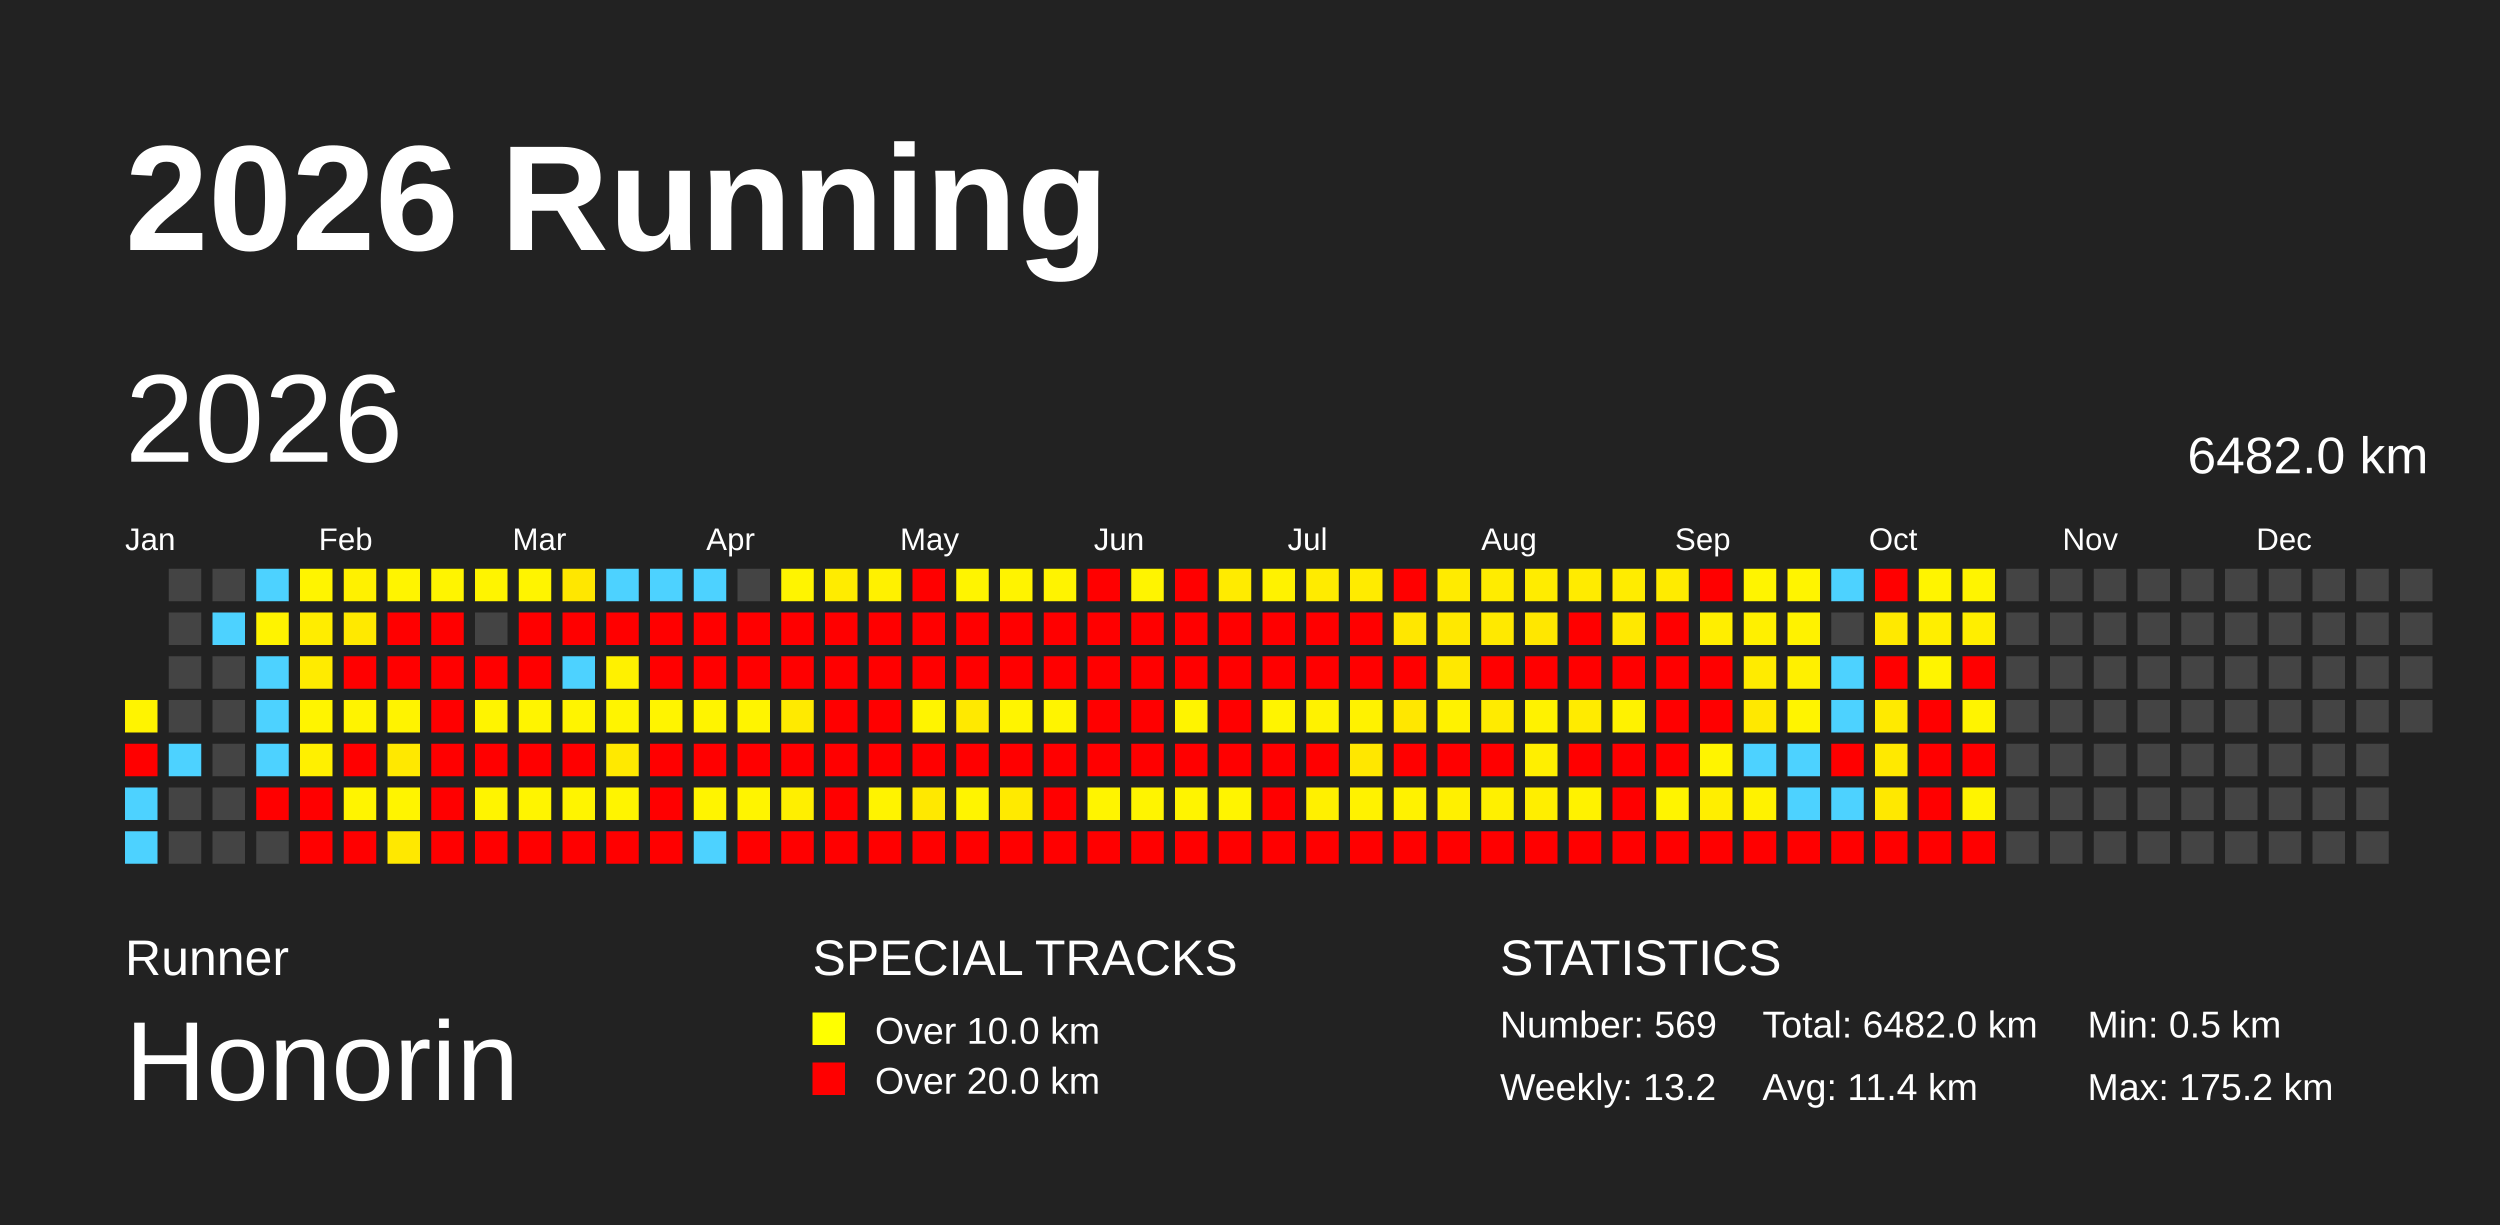
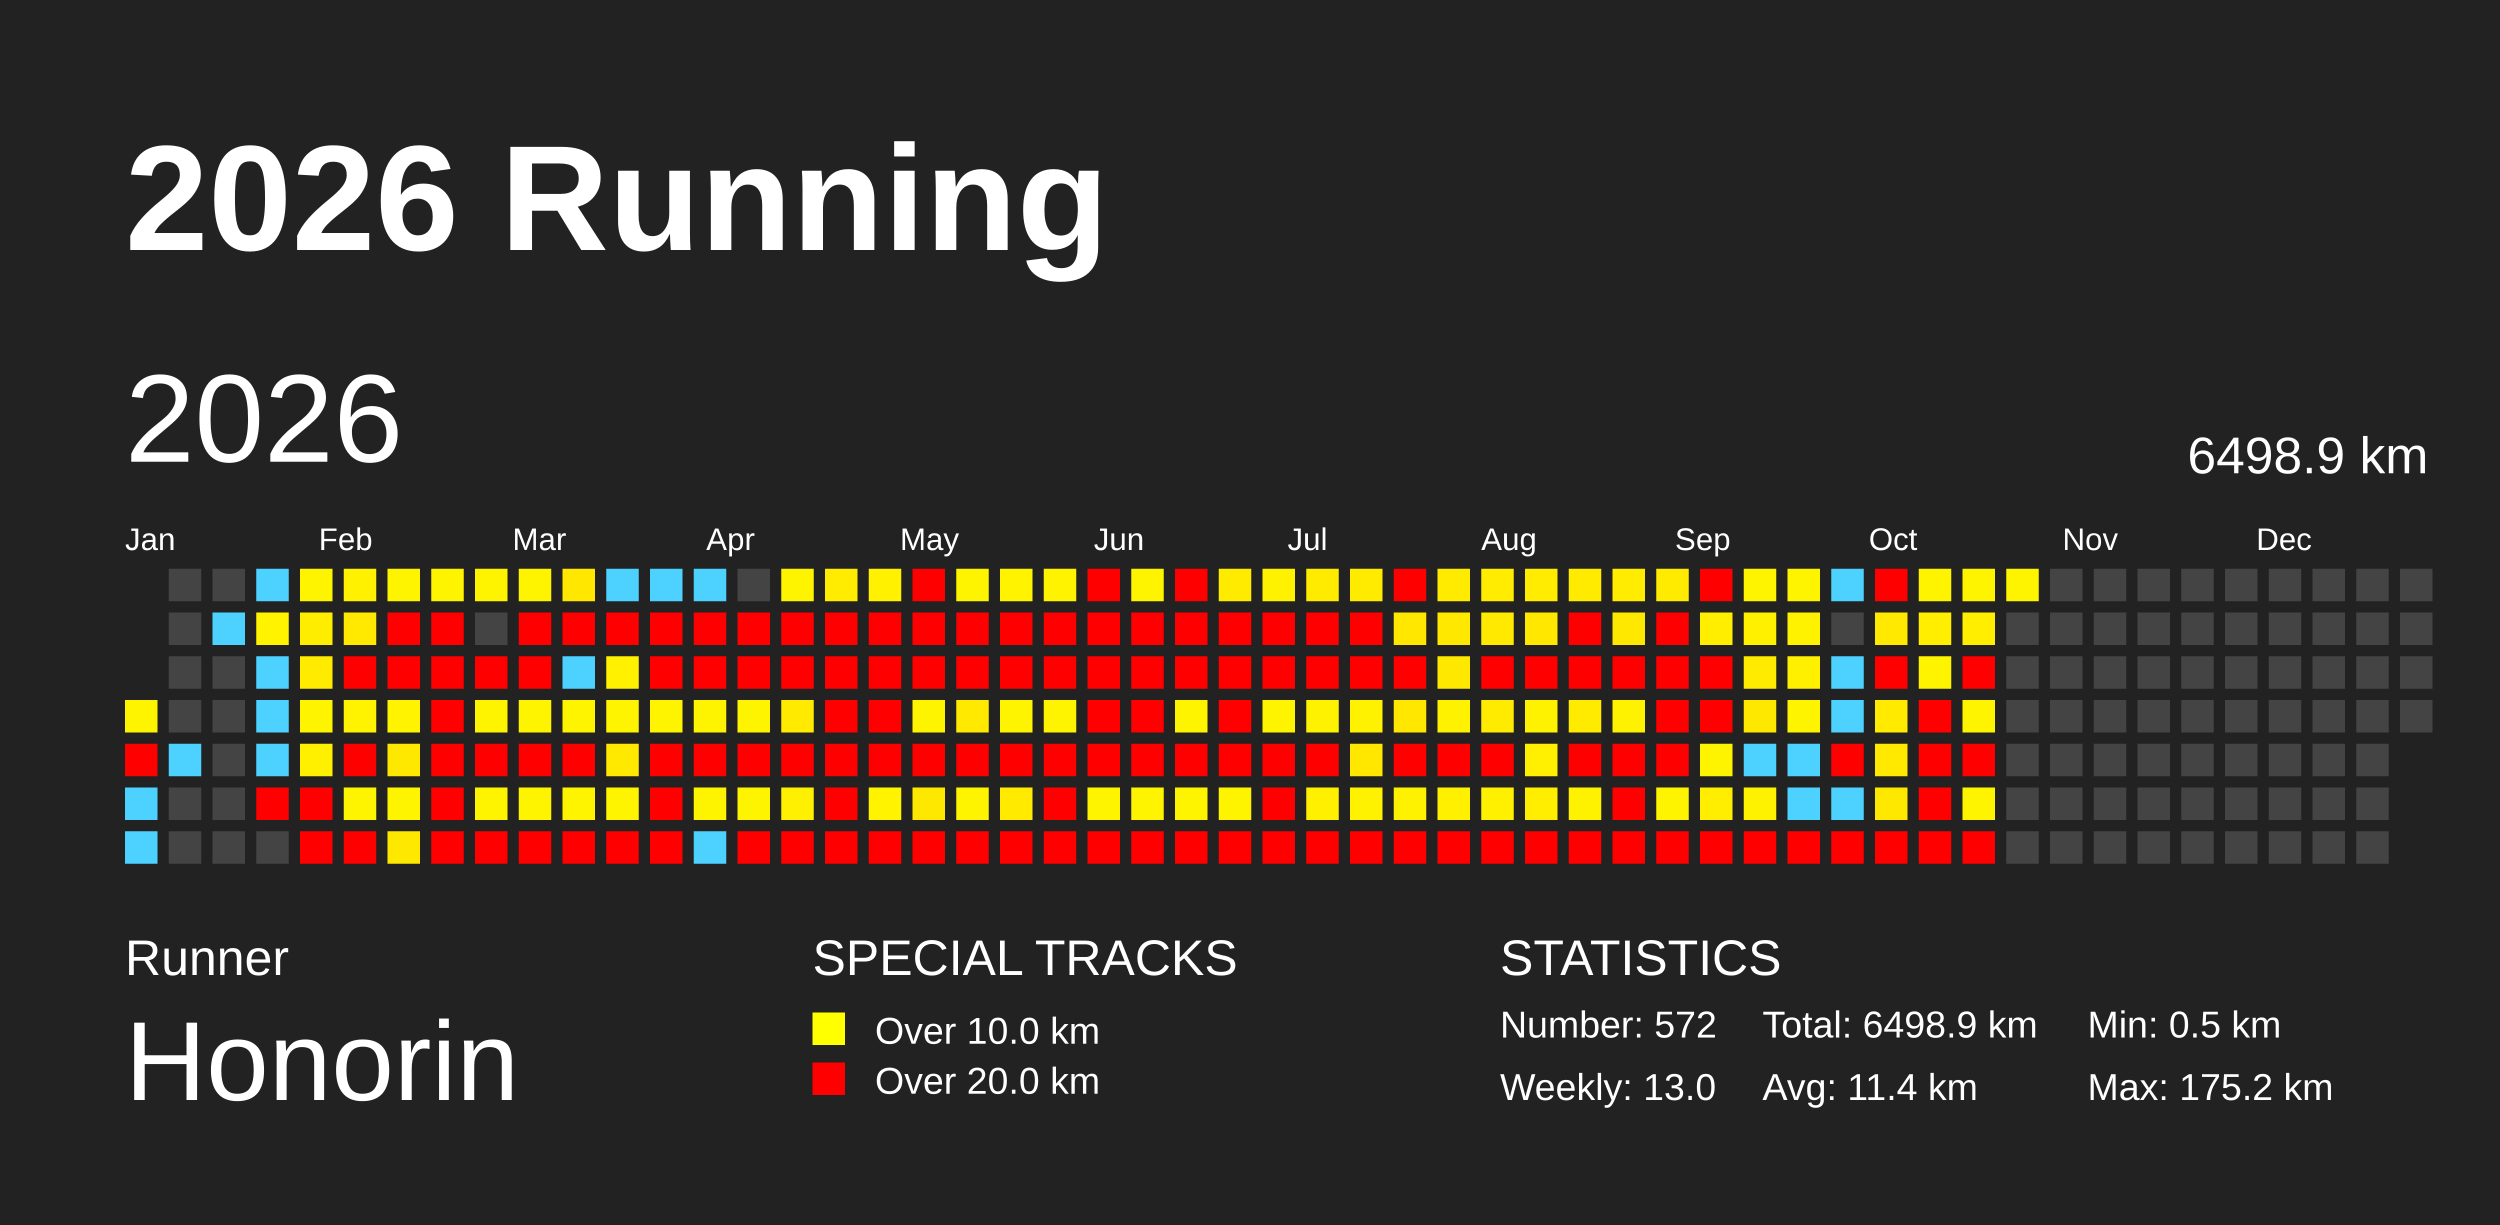
<svg xmlns="http://www.w3.org/2000/svg" baseProfile="full" height="98mm" version="1.1" viewBox="0,0,200,98" width="200mm">
  <defs />
  <rect fill="#222222" height="98" width="200" x="0" y="0" />
  <text fill="#FFFFFF" style="font-size:12px; font-family:Arial; font-weight:bold;" x="10" y="20">2026 Running</text>
  <text fill="#FFFFFF" style="font-size:4px; font-family:Arial" x="10" y="78">Runner</text>
  <text fill="#FFFFFF" style="font-size:9px; font-family:Arial" x="10" y="88">Honorin</text>
  <text fill="#FFFFFF" style="font-size:4px; font-family:Arial" x="65" y="78">SPECIAL TRACKS</text>
  <rect fill="yellow" height="2.6" width="2.6" x="65" y="81" />
  <text fill="#FFFFFF" style="font-size:3px; font-family:Arial" x="70" y="83.5">Over 10.0 km</text>
  <rect fill="red" height="2.6" width="2.6" x="65" y="85" />
  <text fill="#FFFFFF" style="font-size:3px; font-family:Arial" x="70" y="87.5">Over 20.0 km</text>
  <text fill="#FFFFFF" style="font-size:4px; font-family:Arial" x="120" y="78">STATISTICS</text>
-   <text fill="#FFFFFF" style="font-size:3px; font-family:Arial" x="120" y="83">Number: 569</text>
-   <text fill="#FFFFFF" style="font-size:3px; font-family:Arial" x="120" y="88">Weekly: 13.2</text>
-   <text fill="#FFFFFF" style="font-size:3px; font-family:Arial" x="141" y="83">Total: 6482.0 km</text>
+   <text fill="#FFFFFF" style="font-size:3px; font-family:Arial" x="120" y="83">Number: 572</text>
+   <text fill="#FFFFFF" style="font-size:3px; font-family:Arial" x="120" y="88">Weekly: 13.0</text>
+   <text fill="#FFFFFF" style="font-size:3px; font-family:Arial" x="141" y="83">Total: 6498.9 km</text>
  <text fill="#FFFFFF" style="font-size:3px; font-family:Arial" x="141" y="88">Avg: 11.4 km</text>
  <text fill="#FFFFFF" style="font-size:3px; font-family:Arial" x="167" y="83">Min: 0.5 km</text>
  <text fill="#FFFFFF" style="font-size:3px; font-family:Arial" x="167" y="88">Max: 175.2 km</text>
  <text dominant-baseline="hanging" fill="#FFFFFF" style="font-size:10.0px; font-family:Arial;" x="10" y="30">2026</text>
-   <text dominant-baseline="hanging" fill="#FFFFFF" style="font-size:4.125px; font-family:Arial;" x="175" y="35">6482.0 km</text>
+   <text dominant-baseline="hanging" fill="#FFFFFF" style="font-size:4.125px; font-family:Arial;" x="175" y="35">6498.9 km</text>
  <text fill="#FFFFFF" style="font-size:2.5px; font-family:Arial" x="10.0" y="44">Jan</text>
  <text fill="#FFFFFF" style="font-size:2.5px; font-family:Arial" x="25.5" y="44">Feb</text>
  <text fill="#FFFFFF" style="font-size:2.5px; font-family:Arial" x="41.0" y="44">Mar</text>
  <text fill="#FFFFFF" style="font-size:2.5px; font-family:Arial" x="56.5" y="44">Apr</text>
  <text fill="#FFFFFF" style="font-size:2.5px; font-family:Arial" x="72.0" y="44">May</text>
  <text fill="#FFFFFF" style="font-size:2.5px; font-family:Arial" x="87.5" y="44">Jun</text>
  <text fill="#FFFFFF" style="font-size:2.5px; font-family:Arial" x="103.0" y="44">Jul</text>
  <text fill="#FFFFFF" style="font-size:2.5px; font-family:Arial" x="118.5" y="44">Aug</text>
  <text fill="#FFFFFF" style="font-size:2.5px; font-family:Arial" x="134.0" y="44">Sep</text>
  <text fill="#FFFFFF" style="font-size:2.5px; font-family:Arial" x="149.5" y="44">Oct</text>
  <text fill="#FFFFFF" style="font-size:2.5px; font-family:Arial" x="165.0" y="44">Nov</text>
  <text fill="#FFFFFF" style="font-size:2.5px; font-family:Arial" x="180.5" y="44">Dec</text>
  <rect fill="#fff400" height="2.6" width="2.6" x="10.0" y="56.0" />
  <rect fill="red" height="2.6" width="2.6" x="10.0" y="59.5" />
  <rect fill="#4dd2ff" height="2.6" width="2.6" x="10.0" y="63.0" />
  <rect fill="#4dd2ff" height="2.6" width="2.6" x="10.0" y="66.5" />
  <rect fill="#444444" height="2.6" width="2.6" x="13.5" y="45.5" />
  <rect fill="#444444" height="2.6" width="2.6" x="13.5" y="49.0" />
  <rect fill="#444444" height="2.6" width="2.6" x="13.5" y="52.5" />
  <rect fill="#444444" height="2.6" width="2.6" x="13.5" y="56.0" />
  <rect fill="#4dd2ff" height="2.6" width="2.6" x="13.5" y="59.5" />
  <rect fill="#444444" height="2.6" width="2.6" x="13.5" y="63.0" />
  <rect fill="#444444" height="2.6" width="2.6" x="13.5" y="66.5" />
  <rect fill="#444444" height="2.6" width="2.6" x="17.0" y="45.5" />
  <rect fill="#4dd2ff" height="2.6" width="2.6" x="17.0" y="49.0" />
  <rect fill="#444444" height="2.6" width="2.6" x="17.0" y="52.5" />
  <rect fill="#444444" height="2.6" width="2.6" x="17.0" y="56.0" />
  <rect fill="#444444" height="2.6" width="2.6" x="17.0" y="59.5" />
  <rect fill="#444444" height="2.6" width="2.6" x="17.0" y="63.0" />
  <rect fill="#444444" height="2.6" width="2.6" x="17.0" y="66.5" />
  <rect fill="#4dd2ff" height="2.6" width="2.6" x="20.5" y="45.5" />
  <rect fill="#fff300" height="2.6" width="2.6" x="20.5" y="49.0" />
  <rect fill="#4dd2ff" height="2.6" width="2.6" x="20.5" y="52.5" />
  <rect fill="#4dd2ff" height="2.6" width="2.6" x="20.5" y="56.0" />
  <rect fill="#4dd2ff" height="2.6" width="2.6" x="20.5" y="59.5" />
  <rect fill="red" height="2.6" width="2.6" x="20.5" y="63.0" />
  <rect fill="#444444" height="2.6" width="2.6" x="20.5" y="66.5" />
  <rect fill="#fff400" height="2.6" width="2.6" x="24.0" y="45.5" />
  <rect fill="#ffed00" height="2.6" width="2.6" x="24.0" y="49.0" />
  <rect fill="#ffeb00" height="2.6" width="2.6" x="24.0" y="52.5" />
  <rect fill="#fff400" height="2.6" width="2.6" x="24.0" y="56.0" />
  <rect fill="#fff000" height="2.6" width="2.6" x="24.0" y="59.5" />
  <rect fill="red" height="2.6" width="2.6" x="24.0" y="63.0" />
  <rect fill="red" height="2.6" width="2.6" x="24.0" y="66.5" />
  <rect fill="#fff100" height="2.6" width="2.6" x="27.5" y="45.5" />
  <rect fill="#ffe900" height="2.6" width="2.6" x="27.5" y="49.0" />
  <rect fill="red" height="2.6" width="2.6" x="27.5" y="52.5" />
  <rect fill="#fff300" height="2.6" width="2.6" x="27.5" y="56.0" />
  <rect fill="red" height="2.6" width="2.6" x="27.5" y="59.5" />
  <rect fill="#fff400" height="2.6" width="2.6" x="27.5" y="63.0" />
  <rect fill="red" height="2.6" width="2.6" x="27.5" y="66.5" />
  <rect fill="#fff400" height="2.6" width="2.6" x="31.0" y="45.5" />
  <rect fill="red" height="2.6" width="2.6" x="31.0" y="49.0" />
  <rect fill="red" height="2.6" width="2.6" x="31.0" y="52.5" />
  <rect fill="#fff300" height="2.6" width="2.6" x="31.0" y="56.0" />
  <rect fill="#ffe800" height="2.6" width="2.6" x="31.0" y="59.5" />
  <rect fill="#fff400" height="2.6" width="2.6" x="31.0" y="63.0" />
  <rect fill="#ffe800" height="2.6" width="2.6" x="31.0" y="66.5" />
  <rect fill="#fff400" height="2.6" width="2.6" x="34.5" y="45.5" />
  <rect fill="red" height="2.6" width="2.6" x="34.5" y="49.0" />
  <rect fill="red" height="2.6" width="2.6" x="34.5" y="52.5" />
  <rect fill="red" height="2.6" width="2.6" x="34.5" y="56.0" />
  <rect fill="red" height="2.6" width="2.6" x="34.5" y="59.5" />
  <rect fill="red" height="2.6" width="2.6" x="34.5" y="63.0" />
  <rect fill="red" height="2.6" width="2.6" x="34.5" y="66.5" />
  <rect fill="#fff400" height="2.6" width="2.6" x="38.0" y="45.5" />
  <rect fill="#444444" height="2.6" width="2.6" x="38.0" y="49.0" />
  <rect fill="red" height="2.6" width="2.6" x="38.0" y="52.5" />
  <rect fill="#fff400" height="2.6" width="2.6" x="38.0" y="56.0" />
  <rect fill="red" height="2.6" width="2.6" x="38.0" y="59.5" />
  <rect fill="#fff400" height="2.6" width="2.6" x="38.0" y="63.0" />
  <rect fill="red" height="2.6" width="2.6" x="38.0" y="66.5" />
  <rect fill="#fff400" height="2.6" width="2.6" x="41.5" y="45.5" />
  <rect fill="red" height="2.6" width="2.6" x="41.5" y="49.0" />
  <rect fill="red" height="2.6" width="2.6" x="41.5" y="52.5" />
  <rect fill="#fff400" height="2.6" width="2.6" x="41.5" y="56.0" />
  <rect fill="red" height="2.6" width="2.6" x="41.5" y="59.5" />
  <rect fill="#fff400" height="2.6" width="2.6" x="41.5" y="63.0" />
  <rect fill="red" height="2.6" width="2.6" x="41.5" y="66.5" />
  <rect fill="#ffe700" height="2.6" width="2.6" x="45.0" y="45.5" />
  <rect fill="red" height="2.6" width="2.6" x="45.0" y="49.0" />
  <rect fill="#4dd2ff" height="2.6" width="2.6" x="45.0" y="52.5" />
  <rect fill="#fff400" height="2.6" width="2.6" x="45.0" y="56.0" />
  <rect fill="red" height="2.6" width="2.6" x="45.0" y="59.5" />
  <rect fill="#fff400" height="2.6" width="2.6" x="45.0" y="63.0" />
  <rect fill="red" height="2.6" width="2.6" x="45.0" y="66.5" />
  <rect fill="#4dd2ff" height="2.6" width="2.6" x="48.5" y="45.5" />
  <rect fill="red" height="2.6" width="2.6" x="48.5" y="49.0" />
  <rect fill="#fff100" height="2.6" width="2.6" x="48.5" y="52.5" />
  <rect fill="#fff400" height="2.6" width="2.6" x="48.5" y="56.0" />
  <rect fill="#ffe900" height="2.6" width="2.6" x="48.5" y="59.5" />
  <rect fill="#fff400" height="2.6" width="2.6" x="48.5" y="63.0" />
  <rect fill="red" height="2.6" width="2.6" x="48.5" y="66.5" />
  <rect fill="#4dd2ff" height="2.6" width="2.6" x="52.0" y="45.5" />
  <rect fill="red" height="2.6" width="2.6" x="52.0" y="49.0" />
  <rect fill="red" height="2.6" width="2.6" x="52.0" y="52.5" />
  <rect fill="#fff400" height="2.6" width="2.6" x="52.0" y="56.0" />
  <rect fill="red" height="2.6" width="2.6" x="52.0" y="59.5" />
  <rect fill="red" height="2.6" width="2.6" x="52.0" y="63.0" />
  <rect fill="red" height="2.6" width="2.6" x="52.0" y="66.5" />
  <rect fill="#4dd2ff" height="2.6" width="2.6" x="55.5" y="45.5" />
  <rect fill="red" height="2.6" width="2.6" x="55.5" y="49.0" />
  <rect fill="red" height="2.6" width="2.6" x="55.5" y="52.5" />
  <rect fill="#fff400" height="2.6" width="2.6" x="55.5" y="56.0" />
  <rect fill="red" height="2.6" width="2.6" x="55.5" y="59.5" />
  <rect fill="#fff400" height="2.6" width="2.6" x="55.5" y="63.0" />
  <rect fill="#4dd2ff" height="2.6" width="2.6" x="55.5" y="66.5" />
  <rect fill="#444444" height="2.6" width="2.6" x="59.0" y="45.5" />
  <rect fill="red" height="2.6" width="2.6" x="59.0" y="49.0" />
  <rect fill="red" height="2.6" width="2.6" x="59.0" y="52.5" />
  <rect fill="#fff400" height="2.6" width="2.6" x="59.0" y="56.0" />
  <rect fill="red" height="2.6" width="2.6" x="59.0" y="59.5" />
  <rect fill="#fff400" height="2.6" width="2.6" x="59.0" y="63.0" />
  <rect fill="red" height="2.6" width="2.6" x="59.0" y="66.5" />
  <rect fill="#fff400" height="2.6" width="2.6" x="62.5" y="45.5" />
  <rect fill="red" height="2.6" width="2.6" x="62.5" y="49.0" />
  <rect fill="red" height="2.6" width="2.6" x="62.5" y="52.5" />
  <rect fill="#ffea00" height="2.6" width="2.6" x="62.5" y="56.0" />
  <rect fill="red" height="2.6" width="2.6" x="62.5" y="59.5" />
  <rect fill="#ffef00" height="2.6" width="2.6" x="62.5" y="63.0" />
  <rect fill="red" height="2.6" width="2.6" x="62.5" y="66.5" />
  <rect fill="#ffec00" height="2.6" width="2.6" x="66.0" y="45.5" />
  <rect fill="red" height="2.6" width="2.6" x="66.0" y="49.0" />
  <rect fill="red" height="2.6" width="2.6" x="66.0" y="52.5" />
  <rect fill="red" height="2.6" width="2.6" x="66.0" y="56.0" />
  <rect fill="red" height="2.6" width="2.6" x="66.0" y="59.5" />
  <rect fill="red" height="2.6" width="2.6" x="66.0" y="63.0" />
  <rect fill="red" height="2.6" width="2.6" x="66.0" y="66.5" />
  <rect fill="#fff100" height="2.6" width="2.6" x="69.5" y="45.5" />
  <rect fill="red" height="2.6" width="2.6" x="69.5" y="49.0" />
  <rect fill="red" height="2.6" width="2.6" x="69.5" y="52.5" />
  <rect fill="red" height="2.6" width="2.6" x="69.5" y="56.0" />
  <rect fill="red" height="2.6" width="2.6" x="69.5" y="59.5" />
  <rect fill="#fff300" height="2.6" width="2.6" x="69.5" y="63.0" />
  <rect fill="red" height="2.6" width="2.6" x="69.5" y="66.5" />
  <rect fill="red" height="2.6" width="2.6" x="73.0" y="45.5" />
  <rect fill="red" height="2.6" width="2.6" x="73.0" y="49.0" />
  <rect fill="red" height="2.6" width="2.6" x="73.0" y="52.5" />
  <rect fill="#fff400" height="2.6" width="2.6" x="73.0" y="56.0" />
  <rect fill="red" height="2.6" width="2.6" x="73.0" y="59.5" />
  <rect fill="#ffe800" height="2.6" width="2.6" x="73.0" y="63.0" />
  <rect fill="red" height="2.6" width="2.6" x="73.0" y="66.5" />
  <rect fill="#fff400" height="2.6" width="2.6" x="76.5" y="45.5" />
  <rect fill="red" height="2.6" width="2.6" x="76.5" y="49.0" />
  <rect fill="red" height="2.6" width="2.6" x="76.5" y="52.5" />
  <rect fill="#ffe900" height="2.6" width="2.6" x="76.5" y="56.0" />
  <rect fill="red" height="2.6" width="2.6" x="76.5" y="59.5" />
  <rect fill="#fff400" height="2.6" width="2.6" x="76.5" y="63.0" />
  <rect fill="red" height="2.6" width="2.6" x="76.5" y="66.5" />
  <rect fill="#fff300" height="2.6" width="2.6" x="80.0" y="45.5" />
  <rect fill="red" height="2.6" width="2.6" x="80.0" y="49.0" />
  <rect fill="red" height="2.6" width="2.6" x="80.0" y="52.5" />
  <rect fill="#fff400" height="2.6" width="2.6" x="80.0" y="56.0" />
  <rect fill="red" height="2.6" width="2.6" x="80.0" y="59.5" />
  <rect fill="#ffea00" height="2.6" width="2.6" x="80.0" y="63.0" />
  <rect fill="red" height="2.6" width="2.6" x="80.0" y="66.5" />
  <rect fill="#fff300" height="2.6" width="2.6" x="83.5" y="45.5" />
  <rect fill="red" height="2.6" width="2.6" x="83.5" y="49.0" />
  <rect fill="red" height="2.6" width="2.6" x="83.5" y="52.5" />
  <rect fill="#fff400" height="2.6" width="2.6" x="83.5" y="56.0" />
  <rect fill="red" height="2.6" width="2.6" x="83.5" y="59.5" />
  <rect fill="red" height="2.6" width="2.6" x="83.5" y="63.0" />
  <rect fill="red" height="2.6" width="2.6" x="83.5" y="66.5" />
  <rect fill="red" height="2.6" width="2.6" x="87.0" y="45.5" />
  <rect fill="red" height="2.6" width="2.6" x="87.0" y="49.0" />
  <rect fill="red" height="2.6" width="2.6" x="87.0" y="52.5" />
  <rect fill="red" height="2.6" width="2.6" x="87.0" y="56.0" />
  <rect fill="red" height="2.6" width="2.6" x="87.0" y="59.5" />
  <rect fill="#fff400" height="2.6" width="2.6" x="87.0" y="63.0" />
  <rect fill="red" height="2.6" width="2.6" x="87.0" y="66.5" />
  <rect fill="#fff400" height="2.6" width="2.6" x="90.5" y="45.5" />
  <rect fill="red" height="2.6" width="2.6" x="90.5" y="49.0" />
  <rect fill="red" height="2.6" width="2.6" x="90.5" y="52.5" />
  <rect fill="red" height="2.6" width="2.6" x="90.5" y="56.0" />
  <rect fill="red" height="2.6" width="2.6" x="90.5" y="59.5" />
  <rect fill="#fff400" height="2.6" width="2.6" x="90.5" y="63.0" />
  <rect fill="red" height="2.6" width="2.6" x="90.5" y="66.5" />
  <rect fill="red" height="2.6" width="2.6" x="94.0" y="45.5" />
  <rect fill="red" height="2.6" width="2.6" x="94.0" y="49.0" />
  <rect fill="red" height="2.6" width="2.6" x="94.0" y="52.5" />
  <rect fill="#fff400" height="2.6" width="2.6" x="94.0" y="56.0" />
  <rect fill="red" height="2.6" width="2.6" x="94.0" y="59.5" />
  <rect fill="#fff400" height="2.6" width="2.6" x="94.0" y="63.0" />
  <rect fill="red" height="2.6" width="2.6" x="94.0" y="66.5" />
  <rect fill="#ffeb00" height="2.6" width="2.6" x="97.5" y="45.5" />
  <rect fill="red" height="2.6" width="2.6" x="97.5" y="49.0" />
  <rect fill="red" height="2.6" width="2.6" x="97.5" y="52.5" />
  <rect fill="red" height="2.6" width="2.6" x="97.5" y="56.0" />
  <rect fill="red" height="2.6" width="2.6" x="97.5" y="59.5" />
  <rect fill="#fff400" height="2.6" width="2.6" x="97.5" y="63.0" />
  <rect fill="red" height="2.6" width="2.6" x="97.5" y="66.5" />
  <rect fill="#fff200" height="2.6" width="2.6" x="101.0" y="45.5" />
  <rect fill="red" height="2.6" width="2.6" x="101.0" y="49.0" />
  <rect fill="red" height="2.6" width="2.6" x="101.0" y="52.5" />
  <rect fill="#fff400" height="2.6" width="2.6" x="101.0" y="56.0" />
  <rect fill="red" height="2.6" width="2.6" x="101.0" y="59.5" />
  <rect fill="red" height="2.6" width="2.6" x="101.0" y="63.0" />
  <rect fill="red" height="2.6" width="2.6" x="101.0" y="66.5" />
  <rect fill="#ffeb00" height="2.6" width="2.6" x="104.5" y="45.5" />
  <rect fill="red" height="2.6" width="2.6" x="104.5" y="49.0" />
  <rect fill="red" height="2.6" width="2.6" x="104.5" y="52.5" />
  <rect fill="#fff200" height="2.6" width="2.6" x="104.5" y="56.0" />
  <rect fill="red" height="2.6" width="2.6" x="104.5" y="59.5" />
  <rect fill="#fff000" height="2.6" width="2.6" x="104.5" y="63.0" />
  <rect fill="red" height="2.6" width="2.6" x="104.5" y="66.5" />
  <rect fill="#ffeb00" height="2.6" width="2.6" x="108.0" y="45.5" />
  <rect fill="red" height="2.6" width="2.6" x="108.0" y="49.0" />
  <rect fill="red" height="2.6" width="2.6" x="108.0" y="52.5" />
  <rect fill="#fff200" height="2.6" width="2.6" x="108.0" y="56.0" />
  <rect fill="#ffe700" height="2.6" width="2.6" x="108.0" y="59.5" />
  <rect fill="#fff200" height="2.6" width="2.6" x="108.0" y="63.0" />
  <rect fill="red" height="2.6" width="2.6" x="108.0" y="66.5" />
  <rect fill="red" height="2.6" width="2.6" x="111.5" y="45.5" />
  <rect fill="#ffe700" height="2.6" width="2.6" x="111.5" y="49.0" />
  <rect fill="red" height="2.6" width="2.6" x="111.5" y="52.5" />
  <rect fill="#ffe700" height="2.6" width="2.6" x="111.5" y="56.0" />
  <rect fill="red" height="2.6" width="2.6" x="111.5" y="59.5" />
  <rect fill="#fff200" height="2.6" width="2.6" x="111.5" y="63.0" />
  <rect fill="red" height="2.6" width="2.6" x="111.5" y="66.5" />
  <rect fill="#ffeb00" height="2.6" width="2.6" x="115.0" y="45.5" />
  <rect fill="#ffe800" height="2.6" width="2.6" x="115.0" y="49.0" />
  <rect fill="#ffe800" height="2.6" width="2.6" x="115.0" y="52.5" />
  <rect fill="#fff200" height="2.6" width="2.6" x="115.0" y="56.0" />
  <rect fill="red" height="2.6" width="2.6" x="115.0" y="59.5" />
  <rect fill="#fff000" height="2.6" width="2.6" x="115.0" y="63.0" />
  <rect fill="red" height="2.6" width="2.6" x="115.0" y="66.5" />
  <rect fill="#ffec00" height="2.6" width="2.6" x="118.5" y="45.5" />
  <rect fill="#ffe900" height="2.6" width="2.6" x="118.5" y="49.0" />
  <rect fill="red" height="2.6" width="2.6" x="118.5" y="52.5" />
  <rect fill="#ffeb00" height="2.6" width="2.6" x="118.5" y="56.0" />
  <rect fill="red" height="2.6" width="2.6" x="118.5" y="59.5" />
  <rect fill="#fff000" height="2.6" width="2.6" x="118.5" y="63.0" />
  <rect fill="red" height="2.6" width="2.6" x="118.5" y="66.5" />
  <rect fill="#ffec00" height="2.6" width="2.6" x="122.0" y="45.5" />
  <rect fill="#ffe700" height="2.6" width="2.6" x="122.0" y="49.0" />
  <rect fill="red" height="2.6" width="2.6" x="122.0" y="52.5" />
  <rect fill="#fff200" height="2.6" width="2.6" x="122.0" y="56.0" />
  <rect fill="#ffef00" height="2.6" width="2.6" x="122.0" y="59.5" />
  <rect fill="#ffee00" height="2.6" width="2.6" x="122.0" y="63.0" />
  <rect fill="red" height="2.6" width="2.6" x="122.0" y="66.5" />
  <rect fill="#ffeb00" height="2.6" width="2.6" x="125.5" y="45.5" />
  <rect fill="red" height="2.6" width="2.6" x="125.5" y="49.0" />
  <rect fill="red" height="2.6" width="2.6" x="125.5" y="52.5" />
  <rect fill="#ffeb00" height="2.6" width="2.6" x="125.5" y="56.0" />
  <rect fill="red" height="2.6" width="2.6" x="125.5" y="59.5" />
  <rect fill="#fff200" height="2.6" width="2.6" x="125.5" y="63.0" />
  <rect fill="red" height="2.6" width="2.6" x="125.5" y="66.5" />
  <rect fill="#ffec00" height="2.6" width="2.6" x="129.0" y="45.5" />
  <rect fill="#ffe800" height="2.6" width="2.6" x="129.0" y="49.0" />
  <rect fill="red" height="2.6" width="2.6" x="129.0" y="52.5" />
  <rect fill="#fff200" height="2.6" width="2.6" x="129.0" y="56.0" />
  <rect fill="red" height="2.6" width="2.6" x="129.0" y="59.5" />
  <rect fill="red" height="2.6" width="2.6" x="129.0" y="63.0" />
  <rect fill="red" height="2.6" width="2.6" x="129.0" y="66.5" />
  <rect fill="#ffeb00" height="2.6" width="2.6" x="132.5" y="45.5" />
  <rect fill="red" height="2.6" width="2.6" x="132.5" y="49.0" />
  <rect fill="red" height="2.6" width="2.6" x="132.5" y="52.5" />
  <rect fill="red" height="2.6" width="2.6" x="132.5" y="56.0" />
  <rect fill="red" height="2.6" width="2.6" x="132.5" y="59.5" />
  <rect fill="#fff400" height="2.6" width="2.6" x="132.5" y="63.0" />
  <rect fill="red" height="2.6" width="2.6" x="132.5" y="66.5" />
  <rect fill="red" height="2.6" width="2.6" x="136.0" y="45.5" />
  <rect fill="#ffee00" height="2.6" width="2.6" x="136.0" y="49.0" />
  <rect fill="red" height="2.6" width="2.6" x="136.0" y="52.5" />
  <rect fill="red" height="2.6" width="2.6" x="136.0" y="56.0" />
  <rect fill="#fff400" height="2.6" width="2.6" x="136.0" y="59.5" />
  <rect fill="#ffee00" height="2.6" width="2.6" x="136.0" y="63.0" />
  <rect fill="red" height="2.6" width="2.6" x="136.0" y="66.5" />
  <rect fill="#fff400" height="2.6" width="2.6" x="139.5" y="45.5" />
  <rect fill="#fff000" height="2.6" width="2.6" x="139.5" y="49.0" />
  <rect fill="#ffeb00" height="2.6" width="2.6" x="139.5" y="52.5" />
  <rect fill="#ffe800" height="2.6" width="2.6" x="139.5" y="56.0" />
  <rect fill="#4dd2ff" height="2.6" width="2.6" x="139.5" y="59.5" />
  <rect fill="#fff200" height="2.6" width="2.6" x="139.5" y="63.0" />
  <rect fill="red" height="2.6" width="2.6" x="139.5" y="66.5" />
  <rect fill="#fff400" height="2.6" width="2.6" x="143.0" y="45.5" />
  <rect fill="#fff200" height="2.6" width="2.6" x="143.0" y="49.0" />
  <rect fill="#fff000" height="2.6" width="2.6" x="143.0" y="52.5" />
  <rect fill="#fff400" height="2.6" width="2.6" x="143.0" y="56.0" />
  <rect fill="#4dd2ff" height="2.6" width="2.6" x="143.0" y="59.5" />
  <rect fill="#4dd2ff" height="2.6" width="2.6" x="143.0" y="63.0" />
  <rect fill="red" height="2.6" width="2.6" x="143.0" y="66.5" />
  <rect fill="#4dd2ff" height="2.6" width="2.6" x="146.5" y="45.5" />
  <rect fill="#444444" height="2.6" width="2.6" x="146.5" y="49.0" />
  <rect fill="#4dd2ff" height="2.6" width="2.6" x="146.5" y="52.5" />
  <rect fill="#4dd2ff" height="2.6" width="2.6" x="146.5" y="56.0" />
  <rect fill="red" height="2.6" width="2.6" x="146.5" y="59.5" />
  <rect fill="#4dd2ff" height="2.6" width="2.6" x="146.5" y="63.0" />
  <rect fill="red" height="2.6" width="2.6" x="146.5" y="66.5" />
  <rect fill="red" height="2.6" width="2.6" x="150.0" y="45.5" />
  <rect fill="#ffe900" height="2.6" width="2.6" x="150.0" y="49.0" />
  <rect fill="red" height="2.6" width="2.6" x="150.0" y="52.5" />
  <rect fill="#ffea00" height="2.6" width="2.6" x="150.0" y="56.0" />
  <rect fill="#ffe900" height="2.6" width="2.6" x="150.0" y="59.5" />
  <rect fill="#ffe800" height="2.6" width="2.6" x="150.0" y="63.0" />
  <rect fill="red" height="2.6" width="2.6" x="150.0" y="66.5" />
  <rect fill="#fff400" height="2.6" width="2.6" x="153.5" y="45.5" />
  <rect fill="#ffee00" height="2.6" width="2.6" x="153.5" y="49.0" />
  <rect fill="#fff400" height="2.6" width="2.6" x="153.5" y="52.5" />
  <rect fill="red" height="2.6" width="2.6" x="153.5" y="56.0" />
  <rect fill="red" height="2.6" width="2.6" x="153.5" y="59.5" />
  <rect fill="red" height="2.6" width="2.6" x="153.5" y="63.0" />
  <rect fill="red" height="2.6" width="2.6" x="153.5" y="66.5" />
  <rect fill="#fff400" height="2.6" width="2.6" x="157.0" y="45.5" />
  <rect fill="#ffee00" height="2.6" width="2.6" x="157.0" y="49.0" />
  <rect fill="red" height="2.6" width="2.6" x="157.0" y="52.5" />
  <rect fill="#fff400" height="2.6" width="2.6" x="157.0" y="56.0" />
  <rect fill="red" height="2.6" width="2.6" x="157.0" y="59.5" />
  <rect fill="#fff400" height="2.6" width="2.6" x="157.0" y="63.0" />
  <rect fill="red" height="2.6" width="2.6" x="157.0" y="66.5" />
-   <rect fill="#444444" height="2.6" width="2.6" x="160.5" y="45.5" />
+   <rect fill="#fff400" height="2.6" width="2.6" x="160.5" y="45.5" />
  <rect fill="#444444" height="2.6" width="2.6" x="160.5" y="49.0" />
  <rect fill="#444444" height="2.6" width="2.6" x="160.5" y="52.5" />
  <rect fill="#444444" height="2.6" width="2.6" x="160.5" y="56.0" />
  <rect fill="#444444" height="2.6" width="2.6" x="160.5" y="59.5" />
  <rect fill="#444444" height="2.6" width="2.6" x="160.5" y="63.0" />
  <rect fill="#444444" height="2.6" width="2.6" x="160.5" y="66.5" />
  <rect fill="#444444" height="2.6" width="2.6" x="164.0" y="45.5" />
  <rect fill="#444444" height="2.6" width="2.6" x="164.0" y="49.0" />
  <rect fill="#444444" height="2.6" width="2.6" x="164.0" y="52.5" />
  <rect fill="#444444" height="2.6" width="2.6" x="164.0" y="56.0" />
  <rect fill="#444444" height="2.6" width="2.6" x="164.0" y="59.5" />
  <rect fill="#444444" height="2.6" width="2.6" x="164.0" y="63.0" />
  <rect fill="#444444" height="2.6" width="2.6" x="164.0" y="66.5" />
  <rect fill="#444444" height="2.6" width="2.6" x="167.5" y="45.5" />
  <rect fill="#444444" height="2.6" width="2.6" x="167.5" y="49.0" />
  <rect fill="#444444" height="2.6" width="2.6" x="167.5" y="52.5" />
  <rect fill="#444444" height="2.6" width="2.6" x="167.5" y="56.0" />
  <rect fill="#444444" height="2.6" width="2.6" x="167.5" y="59.5" />
  <rect fill="#444444" height="2.6" width="2.6" x="167.5" y="63.0" />
  <rect fill="#444444" height="2.6" width="2.6" x="167.5" y="66.5" />
  <rect fill="#444444" height="2.6" width="2.6" x="171.0" y="45.5" />
  <rect fill="#444444" height="2.6" width="2.6" x="171.0" y="49.0" />
  <rect fill="#444444" height="2.6" width="2.6" x="171.0" y="52.5" />
  <rect fill="#444444" height="2.6" width="2.6" x="171.0" y="56.0" />
  <rect fill="#444444" height="2.6" width="2.6" x="171.0" y="59.5" />
  <rect fill="#444444" height="2.6" width="2.6" x="171.0" y="63.0" />
  <rect fill="#444444" height="2.6" width="2.6" x="171.0" y="66.5" />
  <rect fill="#444444" height="2.6" width="2.6" x="174.5" y="45.5" />
  <rect fill="#444444" height="2.6" width="2.6" x="174.5" y="49.0" />
  <rect fill="#444444" height="2.6" width="2.6" x="174.5" y="52.5" />
  <rect fill="#444444" height="2.6" width="2.6" x="174.5" y="56.0" />
  <rect fill="#444444" height="2.6" width="2.6" x="174.5" y="59.5" />
  <rect fill="#444444" height="2.6" width="2.6" x="174.5" y="63.0" />
  <rect fill="#444444" height="2.6" width="2.6" x="174.5" y="66.5" />
  <rect fill="#444444" height="2.6" width="2.6" x="178.0" y="45.5" />
  <rect fill="#444444" height="2.6" width="2.6" x="178.0" y="49.0" />
  <rect fill="#444444" height="2.6" width="2.6" x="178.0" y="52.5" />
  <rect fill="#444444" height="2.6" width="2.6" x="178.0" y="56.0" />
  <rect fill="#444444" height="2.6" width="2.6" x="178.0" y="59.5" />
  <rect fill="#444444" height="2.6" width="2.6" x="178.0" y="63.0" />
  <rect fill="#444444" height="2.6" width="2.6" x="178.0" y="66.5" />
  <rect fill="#444444" height="2.6" width="2.6" x="181.5" y="45.5" />
  <rect fill="#444444" height="2.6" width="2.6" x="181.5" y="49.0" />
  <rect fill="#444444" height="2.6" width="2.6" x="181.5" y="52.5" />
  <rect fill="#444444" height="2.6" width="2.6" x="181.5" y="56.0" />
  <rect fill="#444444" height="2.6" width="2.6" x="181.5" y="59.5" />
  <rect fill="#444444" height="2.6" width="2.6" x="181.5" y="63.0" />
  <rect fill="#444444" height="2.6" width="2.6" x="181.5" y="66.5" />
  <rect fill="#444444" height="2.6" width="2.6" x="185.0" y="45.5" />
  <rect fill="#444444" height="2.6" width="2.6" x="185.0" y="49.0" />
  <rect fill="#444444" height="2.6" width="2.6" x="185.0" y="52.5" />
  <rect fill="#444444" height="2.6" width="2.6" x="185.0" y="56.0" />
  <rect fill="#444444" height="2.6" width="2.6" x="185.0" y="59.5" />
  <rect fill="#444444" height="2.6" width="2.6" x="185.0" y="63.0" />
  <rect fill="#444444" height="2.6" width="2.6" x="185.0" y="66.5" />
  <rect fill="#444444" height="2.6" width="2.6" x="188.5" y="45.5" />
  <rect fill="#444444" height="2.6" width="2.6" x="188.5" y="49.0" />
  <rect fill="#444444" height="2.6" width="2.6" x="188.5" y="52.5" />
  <rect fill="#444444" height="2.6" width="2.6" x="188.5" y="56.0" />
  <rect fill="#444444" height="2.6" width="2.6" x="188.5" y="59.5" />
  <rect fill="#444444" height="2.6" width="2.6" x="188.5" y="63.0" />
  <rect fill="#444444" height="2.6" width="2.6" x="188.5" y="66.5" />
  <rect fill="#444444" height="2.6" width="2.6" x="192.0" y="45.5" />
  <rect fill="#444444" height="2.6" width="2.6" x="192.0" y="49.0" />
  <rect fill="#444444" height="2.6" width="2.6" x="192.0" y="52.5" />
  <rect fill="#444444" height="2.6" width="2.6" x="192.0" y="56.0" />
</svg>
